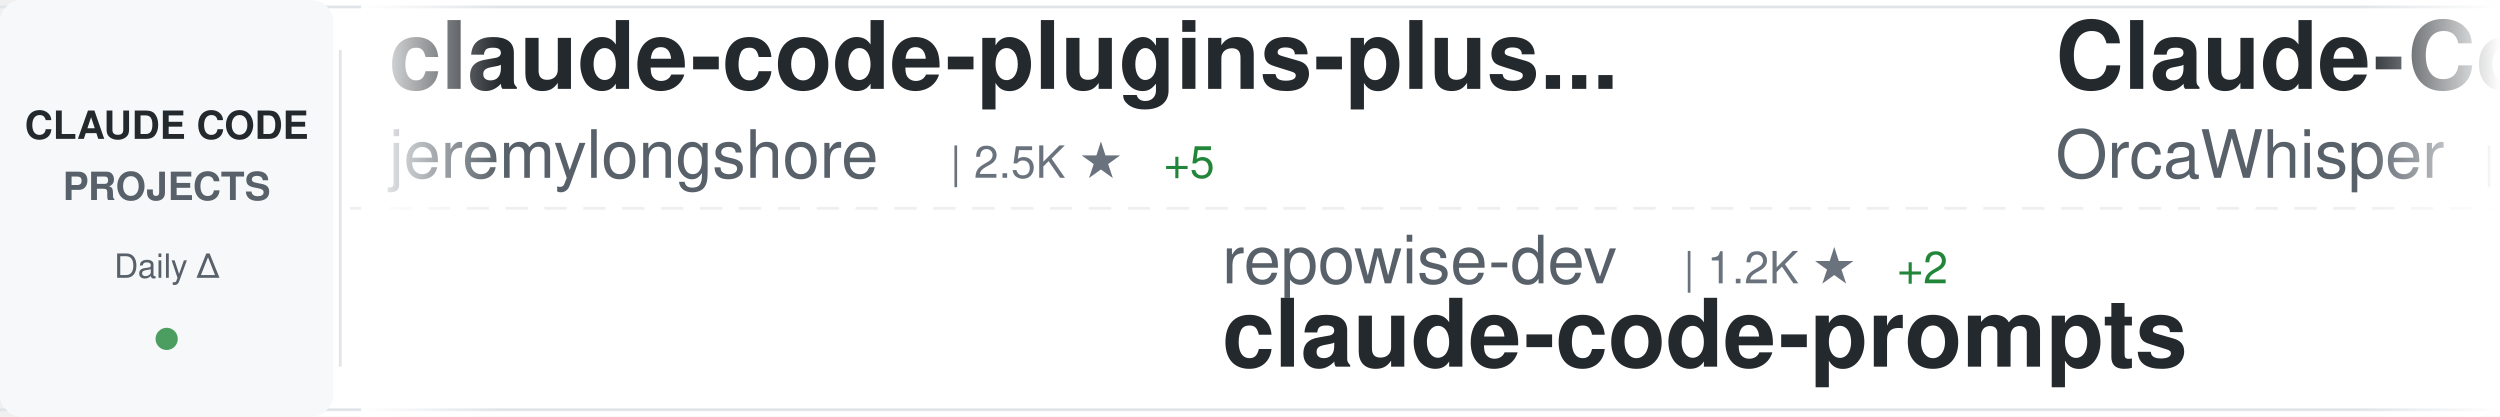
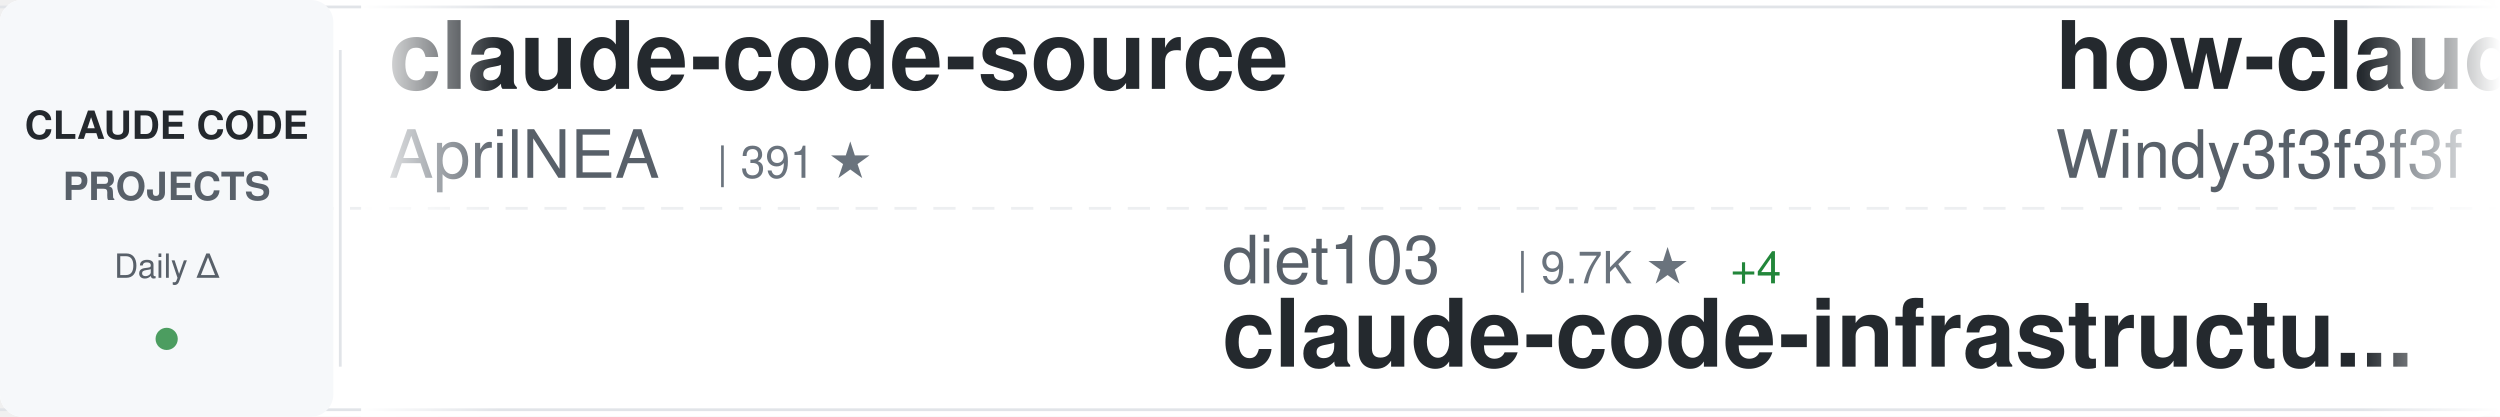
<svg xmlns="http://www.w3.org/2000/svg" width="900" height="150">
  <defs>
    <linearGradient id="awesomeLeftFade" x1="0%" y1="0%" x2="100%" y2="0%">
      <stop offset="0%" style="stop-color:#ffffff;stop-opacity:1" />
      <stop offset="100%" style="stop-color:#ffffff;stop-opacity:0" />
    </linearGradient>
    <linearGradient id="awesomeRightFade" x1="0%" y1="0%" x2="100%" y2="0%">
      <stop offset="0%" style="stop-color:#ffffff;stop-opacity:0" />
      <stop offset="100%" style="stop-color:#ffffff;stop-opacity:1" />
    </linearGradient>
  </defs>
  <rect width="900" height="150" fill="#ffffff" rx="8" />
  <rect x="0" y="2" width="900" height="1" fill="#e1e4e8" />
  <rect x="0" y="147" width="900" height="1" fill="#e1e4e8" />
  <line x1="0" y1="75" x2="900" y2="75" stroke="#e1e4e8" stroke-width="1" stroke-dasharray="8 6" opacity="0.6" />
  <rect x="0" y="0" width="120" height="150" fill="#f6f8fa" rx="8" />
  <text x="60" y="50" font-family="-apple-system, BlinkMacSystemFont, 'Segoe UI', Helvetica, Arial, sans-serif" font-size="14" font-weight="600" fill="#24292e" text-anchor="middle">CLAUDE CODE</text>
  <text x="60" y="72" font-family="-apple-system, BlinkMacSystemFont, 'Segoe UI', Helvetica, Arial, sans-serif" font-size="14" font-weight="600" fill="#586069" text-anchor="middle">PROJECTS</text>
  <text x="60" y="100" font-family="-apple-system, BlinkMacSystemFont, 'Segoe UI', Helvetica, Arial, sans-serif" font-size="12" font-weight="500" fill="#586069" text-anchor="middle">Daily Δ</text>
  <circle cx="60" cy="122" r="4" fill="#22863a" opacity="0.8" />
  <rect x="122" y="18" width="1" height="114" fill="#e1e4e8" />
  <clipPath id="awesomeTickerClip">
    <rect x="130" y="0" width="770" height="150" />
  </clipPath>
  <g clip-path="url(#awesomeTickerClip)">
    <g id="awesomeTickerItems">
      <animateTransform attributeName="transform" attributeType="XML" type="translate" from="0 0" to="-3000 0" dur="54s" repeatCount="indefinite" />
      <g transform="translate(0, 0)">
-         <text x="140" y="32" font-family="-apple-system, BlinkMacSystemFont, 'Segoe UI', Helvetica, Arial, sans-serif" font-size="34" font-weight="600" fill="#24292e">claude-code-plugins-plus...</text>
-         <text x="140" y="64" font-family="-apple-system, BlinkMacSystemFont, 'Segoe UI', Helvetica, Arial, sans-serif" font-size="24" font-weight="400" fill="#586069">jeremylongshore</text>
-         <text x="342" y="64" font-family="-apple-system, BlinkMacSystemFont, 'Segoe UI', Helvetica, Arial, sans-serif" font-size="16" font-weight="500" fill="#6a737d">| 2.5K ★</text>
-         <text x="419" y="64" font-family="-apple-system, BlinkMacSystemFont, 'Segoe UI', Helvetica, Arial, sans-serif" font-size="16" font-weight="500" fill="#22863a"> +5</text>
+         <text x="140" y="32" font-family="-apple-system, BlinkMacSystemFont, 'Segoe UI', Helvetica, Arial, sans-serif" font-size="34" font-weight="600" fill="#24292e">claude-code-source</text>
+         <text x="140" y="64" font-family="-apple-system, BlinkMacSystemFont, 'Segoe UI', Helvetica, Arial, sans-serif" font-size="24" font-weight="400" fill="#586069">AprilNEA</text>
+         <text x="258" y="64" font-family="-apple-system, BlinkMacSystemFont, 'Segoe UI', Helvetica, Arial, sans-serif" font-size="16" font-weight="500" fill="#6a737d">| 391 ★</text>
      </g>
      <g transform="translate(300, 0)">
-         <text x="140" y="102" font-family="-apple-system, BlinkMacSystemFont, 'Segoe UI', Helvetica, Arial, sans-serif" font-size="24" font-weight="400" fill="#586069">repowise-dev</text>
-         <text x="306" y="102" font-family="-apple-system, BlinkMacSystemFont, 'Segoe UI', Helvetica, Arial, sans-serif" font-size="16" font-weight="500" fill="#6a737d">| 1.2K ★</text>
-         <text x="383" y="102" font-family="-apple-system, BlinkMacSystemFont, 'Segoe UI', Helvetica, Arial, sans-serif" font-size="16" font-weight="500" fill="#22863a"> +2</text>
-         <text x="140" y="132" font-family="-apple-system, BlinkMacSystemFont, 'Segoe UI', Helvetica, Arial, sans-serif" font-size="34" font-weight="600" fill="#24292e">claude-code-prompts</text>
+         <text x="140" y="102" font-family="-apple-system, BlinkMacSystemFont, 'Segoe UI', Helvetica, Arial, sans-serif" font-size="24" font-weight="400" fill="#586069">diet103</text>
+         <text x="246" y="102" font-family="-apple-system, BlinkMacSystemFont, 'Segoe UI', Helvetica, Arial, sans-serif" font-size="16" font-weight="500" fill="#6a737d">| 9.7K ★</text>
+         <text x="323" y="102" font-family="-apple-system, BlinkMacSystemFont, 'Segoe UI', Helvetica, Arial, sans-serif" font-size="16" font-weight="500" fill="#22863a"> +4</text>
+         <text x="140" y="132" font-family="-apple-system, BlinkMacSystemFont, 'Segoe UI', Helvetica, Arial, sans-serif" font-size="34" font-weight="600" fill="#24292e">claude-code-infrastructu...</text>
      </g>
      <g transform="translate(600, 0)">
-         <text x="140" y="32" font-family="-apple-system, BlinkMacSystemFont, 'Segoe UI', Helvetica, Arial, sans-serif" font-size="34" font-weight="600" fill="#24292e">Claude-Code</text>
-         <text x="140" y="64" font-family="-apple-system, BlinkMacSystemFont, 'Segoe UI', Helvetica, Arial, sans-serif" font-size="24" font-weight="400" fill="#586069">OrcaWhisper</text>
-         <text x="294" y="64" font-family="-apple-system, BlinkMacSystemFont, 'Segoe UI', Helvetica, Arial, sans-serif" font-size="16" font-weight="500" fill="#6a737d">| 84 ★</text>
-         <text x="353" y="64" font-family="-apple-system, BlinkMacSystemFont, 'Segoe UI', Helvetica, Arial, sans-serif" font-size="16" font-weight="500" fill="#22863a"> +1</text>
+         <text x="140" y="32" font-family="-apple-system, BlinkMacSystemFont, 'Segoe UI', Helvetica, Arial, sans-serif" font-size="34" font-weight="600" fill="#24292e">how-claude-code-works</text>
+         <text x="140" y="64" font-family="-apple-system, BlinkMacSystemFont, 'Segoe UI', Helvetica, Arial, sans-serif" font-size="24" font-weight="400" fill="#586069">Windy3f3f3f3f</text>
+         <text x="318" y="64" font-family="-apple-system, BlinkMacSystemFont, 'Segoe UI', Helvetica, Arial, sans-serif" font-size="16" font-weight="500" fill="#6a737d">| 3.2K ★</text>
+         <text x="395" y="64" font-family="-apple-system, BlinkMacSystemFont, 'Segoe UI', Helvetica, Arial, sans-serif" font-size="16" font-weight="500" fill="#22863a"> +11</text>
      </g>
      <g transform="translate(900, 0)">
-         <text x="140" y="102" font-family="-apple-system, BlinkMacSystemFont, 'Segoe UI', Helvetica, Arial, sans-serif" font-size="24" font-weight="400" fill="#586069">JrCx7scC</text>
-         <text x="258" y="102" font-family="-apple-system, BlinkMacSystemFont, 'Segoe UI', Helvetica, Arial, sans-serif" font-size="16" font-weight="500" fill="#6a737d">| 371 ★</text>
-         <text x="140" y="132" font-family="-apple-system, BlinkMacSystemFont, 'Segoe UI', Helvetica, Arial, sans-serif" font-size="34" font-weight="600" fill="#24292e">claude-code-source</text>
+         <text x="140" y="102" font-family="-apple-system, BlinkMacSystemFont, 'Segoe UI', Helvetica, Arial, sans-serif" font-size="24" font-weight="400" fill="#586069">jeremylongshore</text>
+         <text x="342" y="102" font-family="-apple-system, BlinkMacSystemFont, 'Segoe UI', Helvetica, Arial, sans-serif" font-size="16" font-weight="500" fill="#6a737d">| 2.5K ★</text>
+         <text x="419" y="102" font-family="-apple-system, BlinkMacSystemFont, 'Segoe UI', Helvetica, Arial, sans-serif" font-size="16" font-weight="500" fill="#22863a"> +5</text>
+         <text x="140" y="132" font-family="-apple-system, BlinkMacSystemFont, 'Segoe UI', Helvetica, Arial, sans-serif" font-size="34" font-weight="600" fill="#24292e">claude-code-plugins-plus...</text>
      </g>
      <g transform="translate(1200, 0)">
-         <text x="140" y="32" font-family="-apple-system, BlinkMacSystemFont, 'Segoe UI', Helvetica, Arial, sans-serif" font-size="34" font-weight="600" fill="#24292e">claude_codex_bridge</text>
-         <text x="140" y="64" font-family="-apple-system, BlinkMacSystemFont, 'Segoe UI', Helvetica, Arial, sans-serif" font-size="24" font-weight="400" fill="#586069">SeemSeam</text>
-         <text x="258" y="64" font-family="-apple-system, BlinkMacSystemFont, 'Segoe UI', Helvetica, Arial, sans-serif" font-size="16" font-weight="500" fill="#6a737d">| 3.3K ★</text>
-         <text x="335" y="64" font-family="-apple-system, BlinkMacSystemFont, 'Segoe UI', Helvetica, Arial, sans-serif" font-size="16" font-weight="500" fill="#22863a"> +7</text>
+         <text x="140" y="32" font-family="-apple-system, BlinkMacSystemFont, 'Segoe UI', Helvetica, Arial, sans-serif" font-size="34" font-weight="600" fill="#24292e">claude-code-rev</text>
+         <text x="140" y="64" font-family="-apple-system, BlinkMacSystemFont, 'Segoe UI', Helvetica, Arial, sans-serif" font-size="24" font-weight="400" fill="#586069">oboard</text>
+         <text x="234" y="64" font-family="-apple-system, BlinkMacSystemFont, 'Segoe UI', Helvetica, Arial, sans-serif" font-size="16" font-weight="500" fill="#6a737d">| 3.3K ★</text>
+         <text x="311" y="64" font-family="-apple-system, BlinkMacSystemFont, 'Segoe UI', Helvetica, Arial, sans-serif" font-size="16" font-weight="500" fill="#22863a"> +1</text>
      </g>
      <g transform="translate(1500, 0)">
-         <text x="140" y="102" font-family="-apple-system, BlinkMacSystemFont, 'Segoe UI', Helvetica, Arial, sans-serif" font-size="24" font-weight="400" fill="#586069">alirezarezvani</text>
-         <text x="330" y="102" font-family="-apple-system, BlinkMacSystemFont, 'Segoe UI', Helvetica, Arial, sans-serif" font-size="16" font-weight="500" fill="#6a737d">| 22.6K ★</text>
-         <text x="416" y="102" font-family="-apple-system, BlinkMacSystemFont, 'Segoe UI', Helvetica, Arial, sans-serif" font-size="16" font-weight="500" fill="#22863a"> +83</text>
-         <text x="140" y="132" font-family="-apple-system, BlinkMacSystemFont, 'Segoe UI', Helvetica, Arial, sans-serif" font-size="34" font-weight="600" fill="#24292e">claude-skills</text>
+         <text x="140" y="102" font-family="-apple-system, BlinkMacSystemFont, 'Segoe UI', Helvetica, Arial, sans-serif" font-size="24" font-weight="400" fill="#586069">disler</text>
+         <text x="234" y="102" font-family="-apple-system, BlinkMacSystemFont, 'Segoe UI', Helvetica, Arial, sans-serif" font-size="16" font-weight="500" fill="#6a737d">| 3.8K ★</text>
+         <text x="311" y="102" font-family="-apple-system, BlinkMacSystemFont, 'Segoe UI', Helvetica, Arial, sans-serif" font-size="16" font-weight="500" fill="#22863a"> +3</text>
+         <text x="140" y="132" font-family="-apple-system, BlinkMacSystemFont, 'Segoe UI', Helvetica, Arial, sans-serif" font-size="34" font-weight="600" fill="#24292e">claude-code-hooks-master...</text>
      </g>
      <g transform="translate(1800, 0)">
-         <text x="140" y="32" font-family="-apple-system, BlinkMacSystemFont, 'Segoe UI', Helvetica, Arial, sans-serif" font-size="34" font-weight="600" fill="#24292e">claude-code-from-scratch</text>
-         <text x="140" y="64" font-family="-apple-system, BlinkMacSystemFont, 'Segoe UI', Helvetica, Arial, sans-serif" font-size="24" font-weight="400" fill="#586069">Windy3f3f3f3f</text>
-         <text x="318" y="64" font-family="-apple-system, BlinkMacSystemFont, 'Segoe UI', Helvetica, Arial, sans-serif" font-size="16" font-weight="500" fill="#6a737d">| 2.3K ★</text>
-         <text x="395" y="64" font-family="-apple-system, BlinkMacSystemFont, 'Segoe UI', Helvetica, Arial, sans-serif" font-size="16" font-weight="500" fill="#22863a"> +8</text>
+         <text x="140" y="32" font-family="-apple-system, BlinkMacSystemFont, 'Segoe UI', Helvetica, Arial, sans-serif" font-size="34" font-weight="600" fill="#24292e">claude-code-book</text>
+         <text x="140" y="64" font-family="-apple-system, BlinkMacSystemFont, 'Segoe UI', Helvetica, Arial, sans-serif" font-size="24" font-weight="400" fill="#586069">lintsinghua</text>
+         <text x="294" y="64" font-family="-apple-system, BlinkMacSystemFont, 'Segoe UI', Helvetica, Arial, sans-serif" font-size="16" font-weight="500" fill="#6a737d">| 3.9K ★</text>
+         <text x="371" y="64" font-family="-apple-system, BlinkMacSystemFont, 'Segoe UI', Helvetica, Arial, sans-serif" font-size="16" font-weight="500" fill="#22863a"> +11</text>
      </g>
      <g transform="translate(2100, 0)">
-         <text x="140" y="102" font-family="-apple-system, BlinkMacSystemFont, 'Segoe UI', Helvetica, Arial, sans-serif" font-size="24" font-weight="400" fill="#586069">fuergaosi233</text>
-         <text x="306" y="102" font-family="-apple-system, BlinkMacSystemFont, 'Segoe UI', Helvetica, Arial, sans-serif" font-size="16" font-weight="500" fill="#6a737d">| 2.7K ★</text>
-         <text x="383" y="102" font-family="-apple-system, BlinkMacSystemFont, 'Segoe UI', Helvetica, Arial, sans-serif" font-size="16" font-weight="500" fill="#22863a"> +3</text>
-         <text x="140" y="132" font-family="-apple-system, BlinkMacSystemFont, 'Segoe UI', Helvetica, Arial, sans-serif" font-size="34" font-weight="600" fill="#24292e">claude-code-proxy</text>
+         <text x="140" y="102" font-family="-apple-system, BlinkMacSystemFont, 'Segoe UI', Helvetica, Arial, sans-serif" font-size="24" font-weight="400" fill="#586069">guanshan</text>
+         <text x="258" y="102" font-family="-apple-system, BlinkMacSystemFont, 'Segoe UI', Helvetica, Arial, sans-serif" font-size="16" font-weight="500" fill="#6a737d">| 61 ★</text>
+         <text x="140" y="132" font-family="-apple-system, BlinkMacSystemFont, 'Segoe UI', Helvetica, Arial, sans-serif" font-size="34" font-weight="600" fill="#24292e">ClaudeCode</text>
      </g>
      <g transform="translate(2400, 0)">
-         <text x="140" y="32" font-family="-apple-system, BlinkMacSystemFont, 'Segoe UI', Helvetica, Arial, sans-serif" font-size="34" font-weight="600" fill="#24292e">Claude-Code</text>
-         <text x="140" y="64" font-family="-apple-system, BlinkMacSystemFont, 'Segoe UI', Helvetica, Arial, sans-serif" font-size="24" font-weight="400" fill="#586069">pengchengneo</text>
-         <text x="306" y="64" font-family="-apple-system, BlinkMacSystemFont, 'Segoe UI', Helvetica, Arial, sans-serif" font-size="16" font-weight="500" fill="#6a737d">| 1.7K ★</text>
-         <text x="383" y="64" font-family="-apple-system, BlinkMacSystemFont, 'Segoe UI', Helvetica, Arial, sans-serif" font-size="16" font-weight="500" fill="#22863a"> +17</text>
+         <text x="140" y="32" font-family="-apple-system, BlinkMacSystemFont, 'Segoe UI', Helvetica, Arial, sans-serif" font-size="34" font-weight="600" fill="#24292e">claude-code-pm-course</text>
+         <text x="140" y="64" font-family="-apple-system, BlinkMacSystemFont, 'Segoe UI', Helvetica, Arial, sans-serif" font-size="24" font-weight="400" fill="#586069">carlvellotti</text>
+         <text x="306" y="64" font-family="-apple-system, BlinkMacSystemFont, 'Segoe UI', Helvetica, Arial, sans-serif" font-size="16" font-weight="500" fill="#6a737d">| 2.1K ★</text>
+         <text x="383" y="64" font-family="-apple-system, BlinkMacSystemFont, 'Segoe UI', Helvetica, Arial, sans-serif" font-size="16" font-weight="500" fill="#22863a"> +3</text>
      </g>
      <g transform="translate(2700, 0)">
-         <text x="140" y="102" font-family="-apple-system, BlinkMacSystemFont, 'Segoe UI', Helvetica, Arial, sans-serif" font-size="24" font-weight="400" fill="#586069">Windy3f3f3f3f</text>
-         <text x="318" y="102" font-family="-apple-system, BlinkMacSystemFont, 'Segoe UI', Helvetica, Arial, sans-serif" font-size="16" font-weight="500" fill="#6a737d">| 3.2K ★</text>
-         <text x="395" y="102" font-family="-apple-system, BlinkMacSystemFont, 'Segoe UI', Helvetica, Arial, sans-serif" font-size="16" font-weight="500" fill="#22863a"> +12</text>
-         <text x="140" y="132" font-family="-apple-system, BlinkMacSystemFont, 'Segoe UI', Helvetica, Arial, sans-serif" font-size="34" font-weight="600" fill="#24292e">how-claude-code-works</text>
+         <text x="140" y="102" font-family="-apple-system, BlinkMacSystemFont, 'Segoe UI', Helvetica, Arial, sans-serif" font-size="24" font-weight="400" fill="#586069">LING71671</text>
+         <text x="270" y="102" font-family="-apple-system, BlinkMacSystemFont, 'Segoe UI', Helvetica, Arial, sans-serif" font-size="16" font-weight="500" fill="#6a737d">| 918 ★</text>
+         <text x="338" y="102" font-family="-apple-system, BlinkMacSystemFont, 'Segoe UI', Helvetica, Arial, sans-serif" font-size="16" font-weight="500" fill="#22863a"> +2</text>
+         <text x="140" y="132" font-family="-apple-system, BlinkMacSystemFont, 'Segoe UI', Helvetica, Arial, sans-serif" font-size="34" font-weight="600" fill="#24292e">Open-ClaudeCode</text>
      </g>
      <g transform="translate(3000, 0)">
-         <text x="140" y="32" font-family="-apple-system, BlinkMacSystemFont, 'Segoe UI', Helvetica, Arial, sans-serif" font-size="34" font-weight="600" fill="#24292e">claude-code-plugins-plus...</text>
-         <text x="140" y="64" font-family="-apple-system, BlinkMacSystemFont, 'Segoe UI', Helvetica, Arial, sans-serif" font-size="24" font-weight="400" fill="#586069">jeremylongshore</text>
-         <text x="342" y="64" font-family="-apple-system, BlinkMacSystemFont, 'Segoe UI', Helvetica, Arial, sans-serif" font-size="16" font-weight="500" fill="#6a737d">| 2.5K ★</text>
-         <text x="419" y="64" font-family="-apple-system, BlinkMacSystemFont, 'Segoe UI', Helvetica, Arial, sans-serif" font-size="16" font-weight="500" fill="#22863a"> +5</text>
+         <text x="140" y="32" font-family="-apple-system, BlinkMacSystemFont, 'Segoe UI', Helvetica, Arial, sans-serif" font-size="34" font-weight="600" fill="#24292e">claude-code-source</text>
+         <text x="140" y="64" font-family="-apple-system, BlinkMacSystemFont, 'Segoe UI', Helvetica, Arial, sans-serif" font-size="24" font-weight="400" fill="#586069">AprilNEA</text>
+         <text x="258" y="64" font-family="-apple-system, BlinkMacSystemFont, 'Segoe UI', Helvetica, Arial, sans-serif" font-size="16" font-weight="500" fill="#6a737d">| 391 ★</text>
      </g>
      <g transform="translate(3300, 0)">
-         <text x="140" y="102" font-family="-apple-system, BlinkMacSystemFont, 'Segoe UI', Helvetica, Arial, sans-serif" font-size="24" font-weight="400" fill="#586069">repowise-dev</text>
-         <text x="306" y="102" font-family="-apple-system, BlinkMacSystemFont, 'Segoe UI', Helvetica, Arial, sans-serif" font-size="16" font-weight="500" fill="#6a737d">| 1.2K ★</text>
-         <text x="383" y="102" font-family="-apple-system, BlinkMacSystemFont, 'Segoe UI', Helvetica, Arial, sans-serif" font-size="16" font-weight="500" fill="#22863a"> +2</text>
-         <text x="140" y="132" font-family="-apple-system, BlinkMacSystemFont, 'Segoe UI', Helvetica, Arial, sans-serif" font-size="34" font-weight="600" fill="#24292e">claude-code-prompts</text>
+         <text x="140" y="102" font-family="-apple-system, BlinkMacSystemFont, 'Segoe UI', Helvetica, Arial, sans-serif" font-size="24" font-weight="400" fill="#586069">diet103</text>
+         <text x="246" y="102" font-family="-apple-system, BlinkMacSystemFont, 'Segoe UI', Helvetica, Arial, sans-serif" font-size="16" font-weight="500" fill="#6a737d">| 9.7K ★</text>
+         <text x="323" y="102" font-family="-apple-system, BlinkMacSystemFont, 'Segoe UI', Helvetica, Arial, sans-serif" font-size="16" font-weight="500" fill="#22863a"> +4</text>
+         <text x="140" y="132" font-family="-apple-system, BlinkMacSystemFont, 'Segoe UI', Helvetica, Arial, sans-serif" font-size="34" font-weight="600" fill="#24292e">claude-code-infrastructu...</text>
      </g>
      <g transform="translate(3600, 0)">
-         <text x="140" y="32" font-family="-apple-system, BlinkMacSystemFont, 'Segoe UI', Helvetica, Arial, sans-serif" font-size="34" font-weight="600" fill="#24292e">Claude-Code</text>
-         <text x="140" y="64" font-family="-apple-system, BlinkMacSystemFont, 'Segoe UI', Helvetica, Arial, sans-serif" font-size="24" font-weight="400" fill="#586069">OrcaWhisper</text>
-         <text x="294" y="64" font-family="-apple-system, BlinkMacSystemFont, 'Segoe UI', Helvetica, Arial, sans-serif" font-size="16" font-weight="500" fill="#6a737d">| 84 ★</text>
-         <text x="353" y="64" font-family="-apple-system, BlinkMacSystemFont, 'Segoe UI', Helvetica, Arial, sans-serif" font-size="16" font-weight="500" fill="#22863a"> +1</text>
+         <text x="140" y="32" font-family="-apple-system, BlinkMacSystemFont, 'Segoe UI', Helvetica, Arial, sans-serif" font-size="34" font-weight="600" fill="#24292e">how-claude-code-works</text>
+         <text x="140" y="64" font-family="-apple-system, BlinkMacSystemFont, 'Segoe UI', Helvetica, Arial, sans-serif" font-size="24" font-weight="400" fill="#586069">Windy3f3f3f3f</text>
+         <text x="318" y="64" font-family="-apple-system, BlinkMacSystemFont, 'Segoe UI', Helvetica, Arial, sans-serif" font-size="16" font-weight="500" fill="#6a737d">| 3.2K ★</text>
+         <text x="395" y="64" font-family="-apple-system, BlinkMacSystemFont, 'Segoe UI', Helvetica, Arial, sans-serif" font-size="16" font-weight="500" fill="#22863a"> +11</text>
      </g>
      <g transform="translate(3900, 0)">
-         <text x="140" y="102" font-family="-apple-system, BlinkMacSystemFont, 'Segoe UI', Helvetica, Arial, sans-serif" font-size="24" font-weight="400" fill="#586069">JrCx7scC</text>
-         <text x="258" y="102" font-family="-apple-system, BlinkMacSystemFont, 'Segoe UI', Helvetica, Arial, sans-serif" font-size="16" font-weight="500" fill="#6a737d">| 371 ★</text>
-         <text x="140" y="132" font-family="-apple-system, BlinkMacSystemFont, 'Segoe UI', Helvetica, Arial, sans-serif" font-size="34" font-weight="600" fill="#24292e">claude-code-source</text>
+         <text x="140" y="102" font-family="-apple-system, BlinkMacSystemFont, 'Segoe UI', Helvetica, Arial, sans-serif" font-size="24" font-weight="400" fill="#586069">jeremylongshore</text>
+         <text x="342" y="102" font-family="-apple-system, BlinkMacSystemFont, 'Segoe UI', Helvetica, Arial, sans-serif" font-size="16" font-weight="500" fill="#6a737d">| 2.5K ★</text>
+         <text x="419" y="102" font-family="-apple-system, BlinkMacSystemFont, 'Segoe UI', Helvetica, Arial, sans-serif" font-size="16" font-weight="500" fill="#22863a"> +5</text>
+         <text x="140" y="132" font-family="-apple-system, BlinkMacSystemFont, 'Segoe UI', Helvetica, Arial, sans-serif" font-size="34" font-weight="600" fill="#24292e">claude-code-plugins-plus...</text>
      </g>
    </g>
  </g>
  <rect x="130" y="0" width="50" height="150" fill="url(#awesomeLeftFade)" />
  <rect x="850" y="0" width="50" height="150" fill="url(#awesomeRightFade)" />
</svg>
